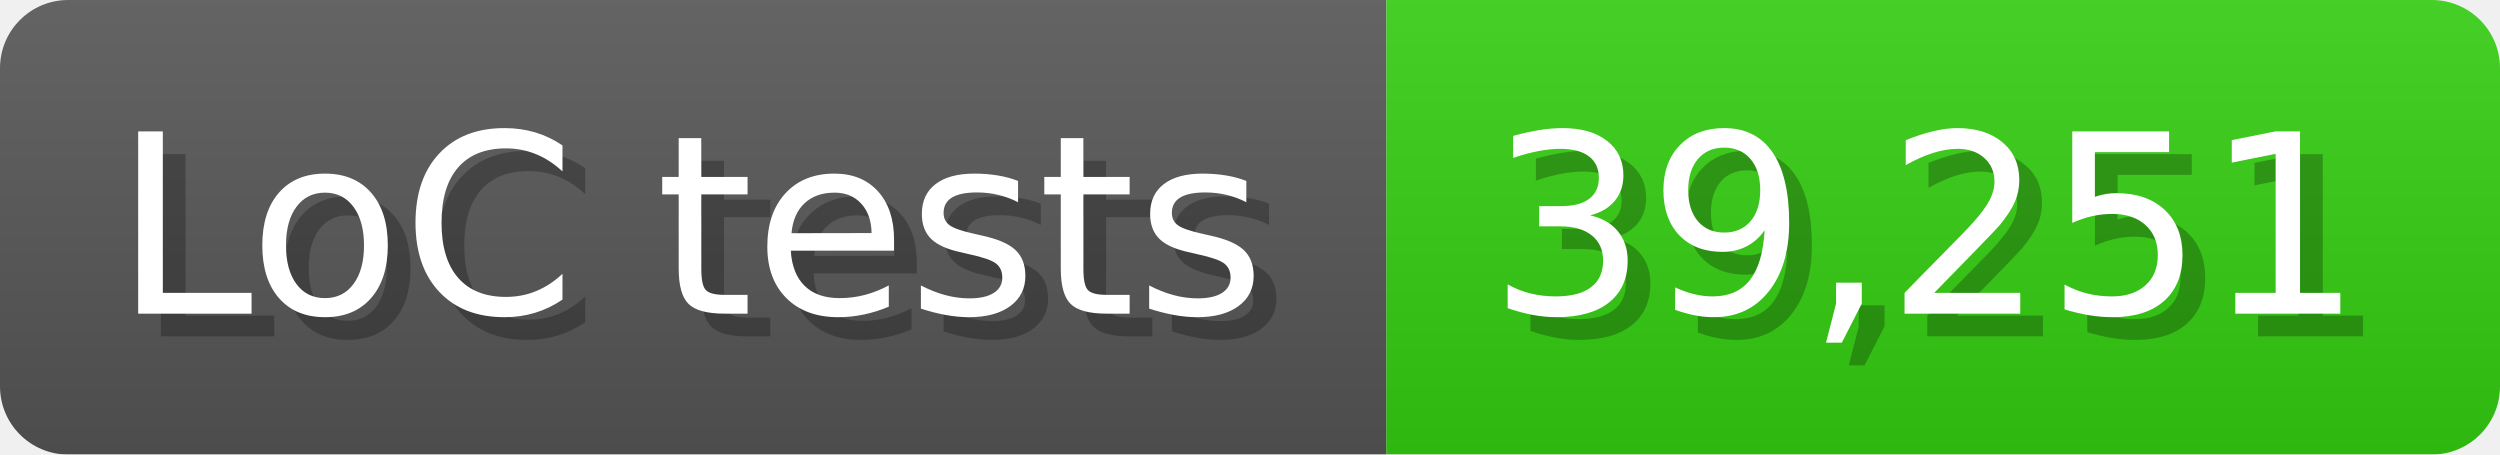
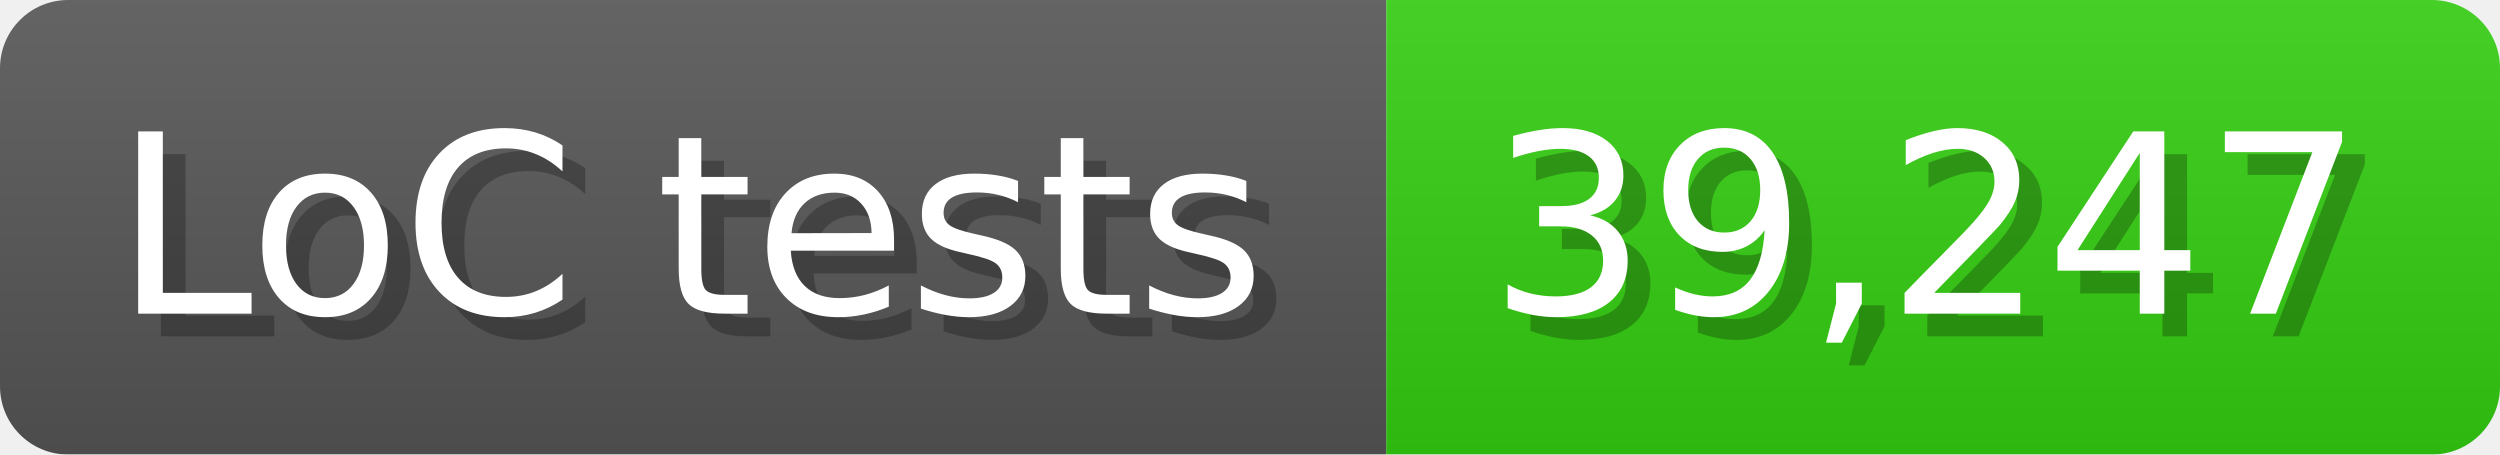
<svg xmlns="http://www.w3.org/2000/svg" width="110" height="20" viewBox="0 0 1100 200">
  <linearGradient id="a" x2="0" y2="100%">
    <stop offset="0" stop-opacity=".1" stop-color="#EEE" />
    <stop offset="1" stop-opacity=".1" />
  </linearGradient>
  <mask id="m">
    <rect width="1100" height="200" rx="30" fill="#FFF" />
  </mask>
  <g mask="url(#m)">
    <rect width="610" height="200" fill="#555" />
    <rect width="490" height="200" fill="#3C1" x="610" />
    <rect width="1100" height="200" fill="url(#a)" />
  </g>
  <g fill="#fff" text-anchor="start" font-family="Verdana,DejaVu Sans,sans-serif" font-size="110">
    <text x="60" y="148" textLength="510" fill="#000" opacity="0.25">LoC tests</text>
    <text x="50" y="138" textLength="510">LoC tests</text>
-     <text x="665" y="148" textLength="390" fill="#000" opacity="0.25">39,251</text>
-     <text x="655" y="138" textLength="390">39,251</text>
+     <text x="665" y="148" textLength="390" fill="#000" opacity="0.25">39,247</text>
+     <text x="655" y="138" textLength="390">39,247</text>
  </g>
</svg>
